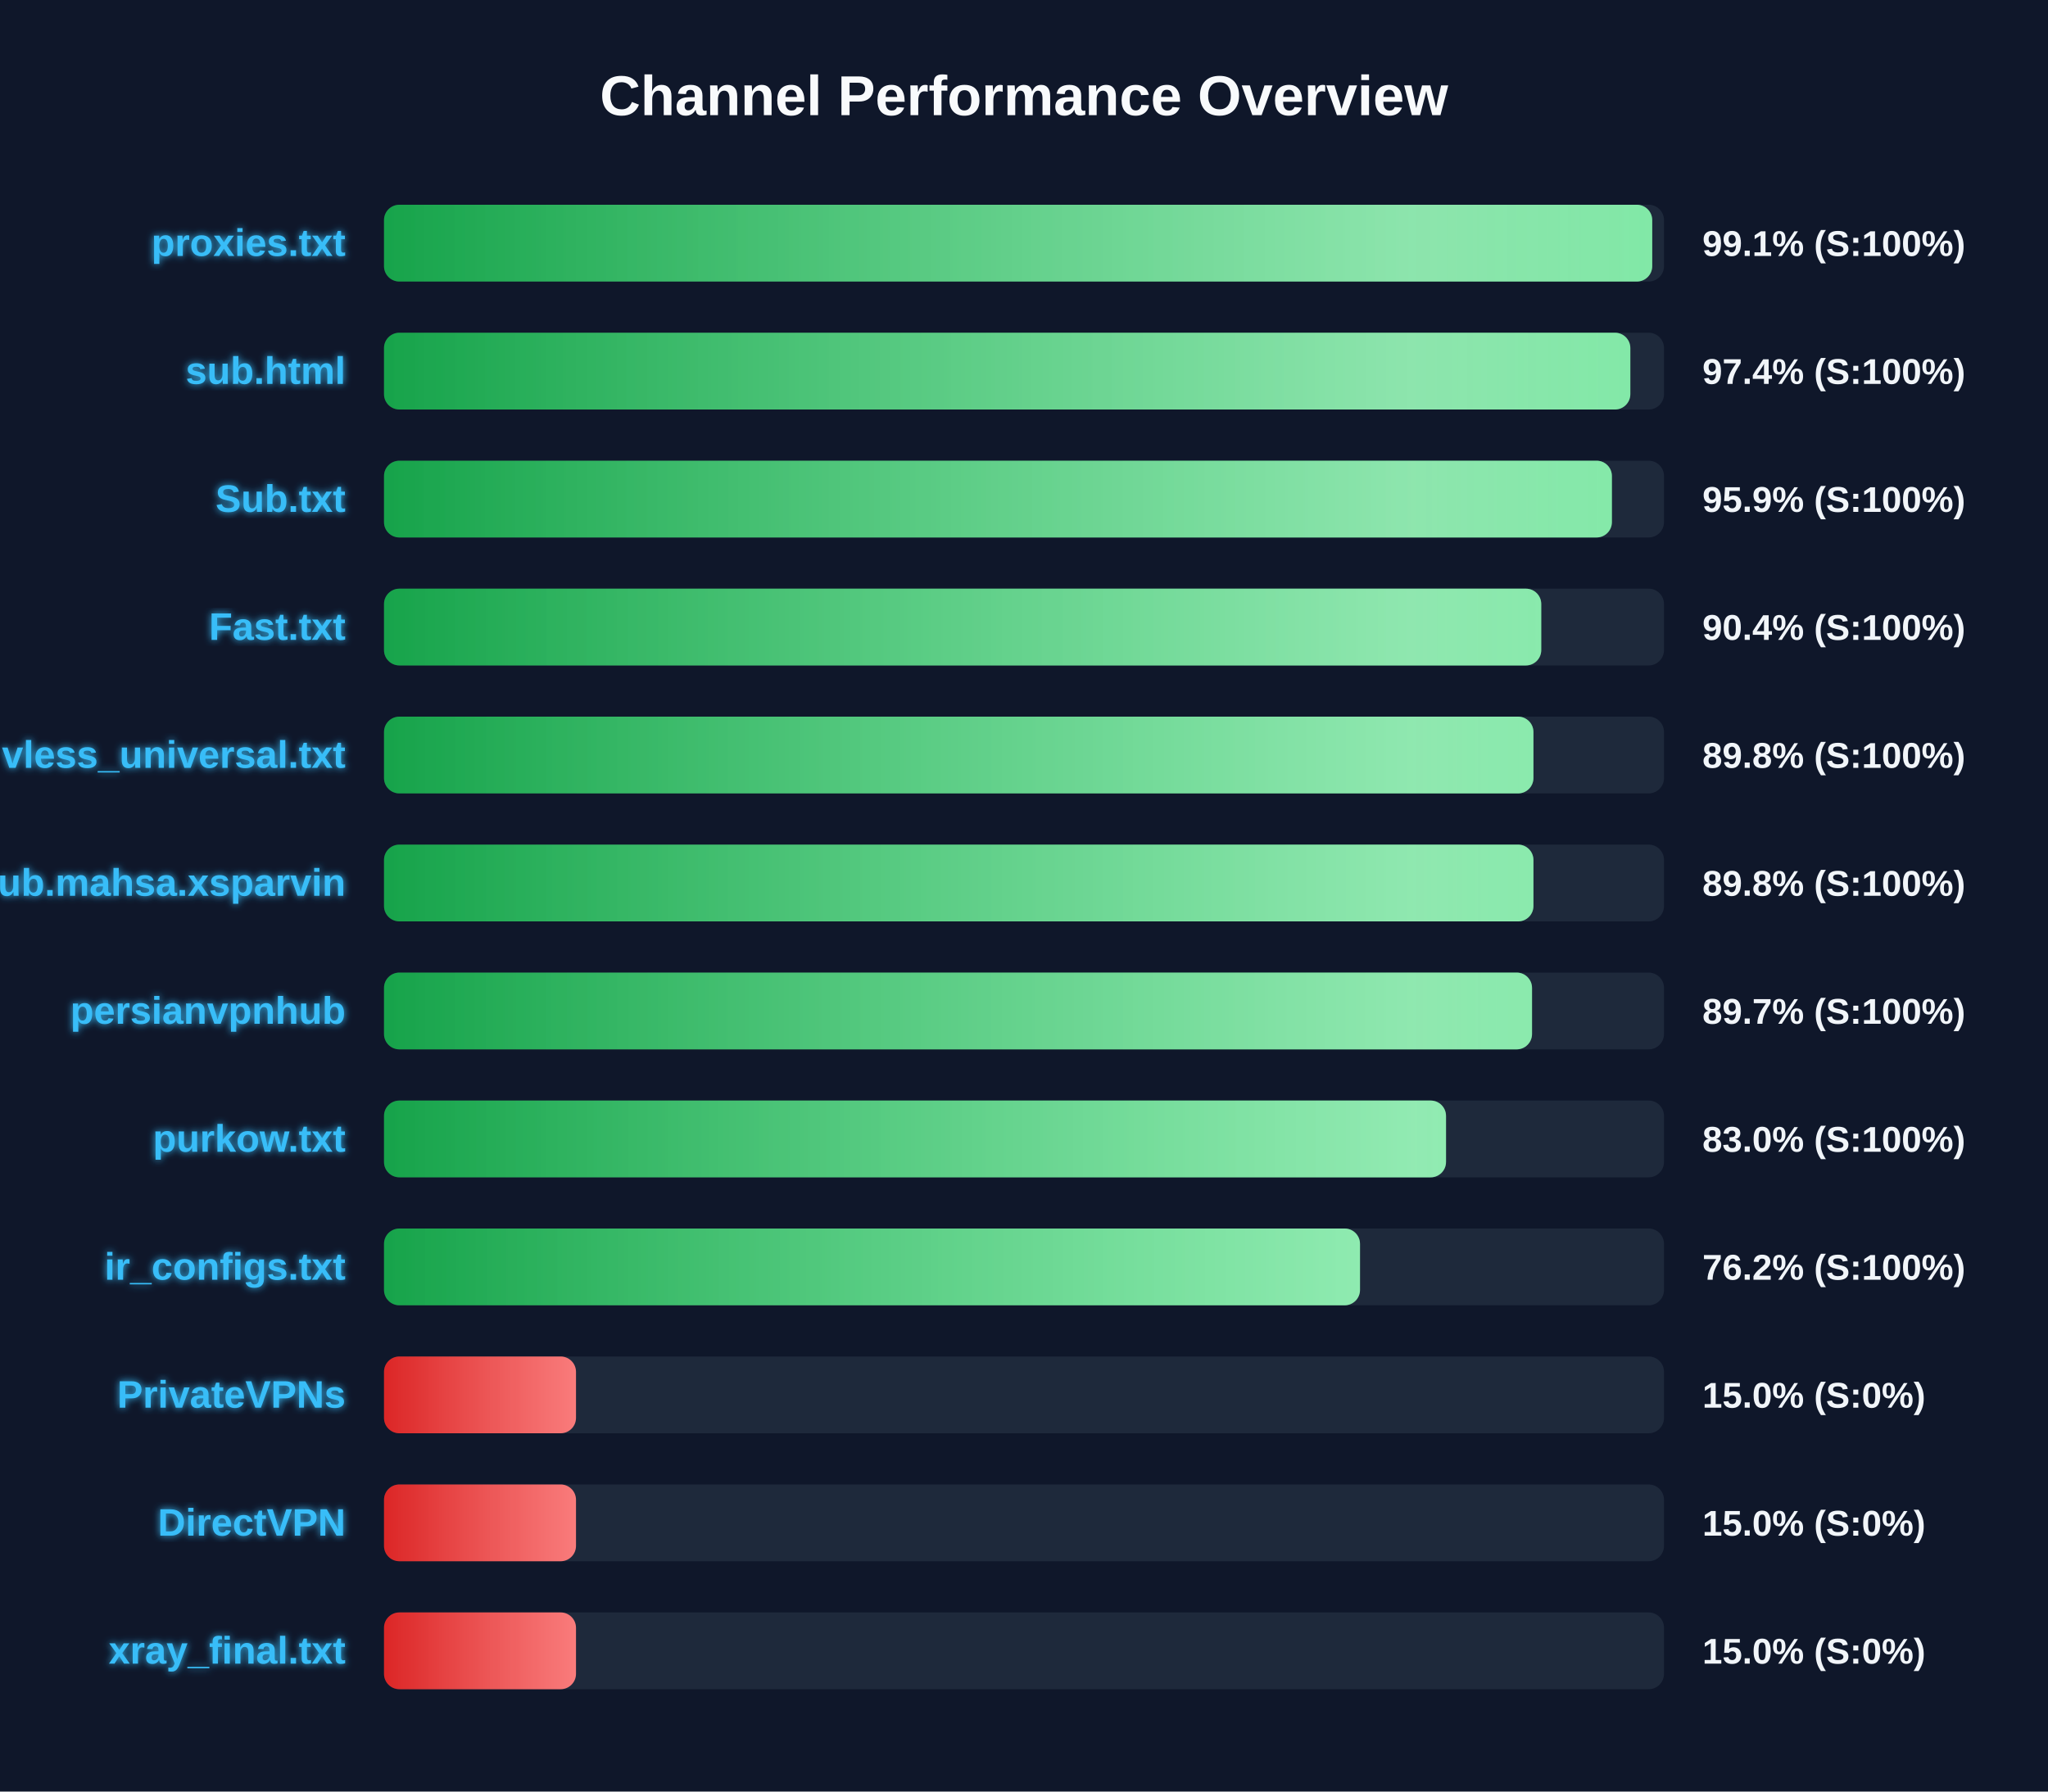
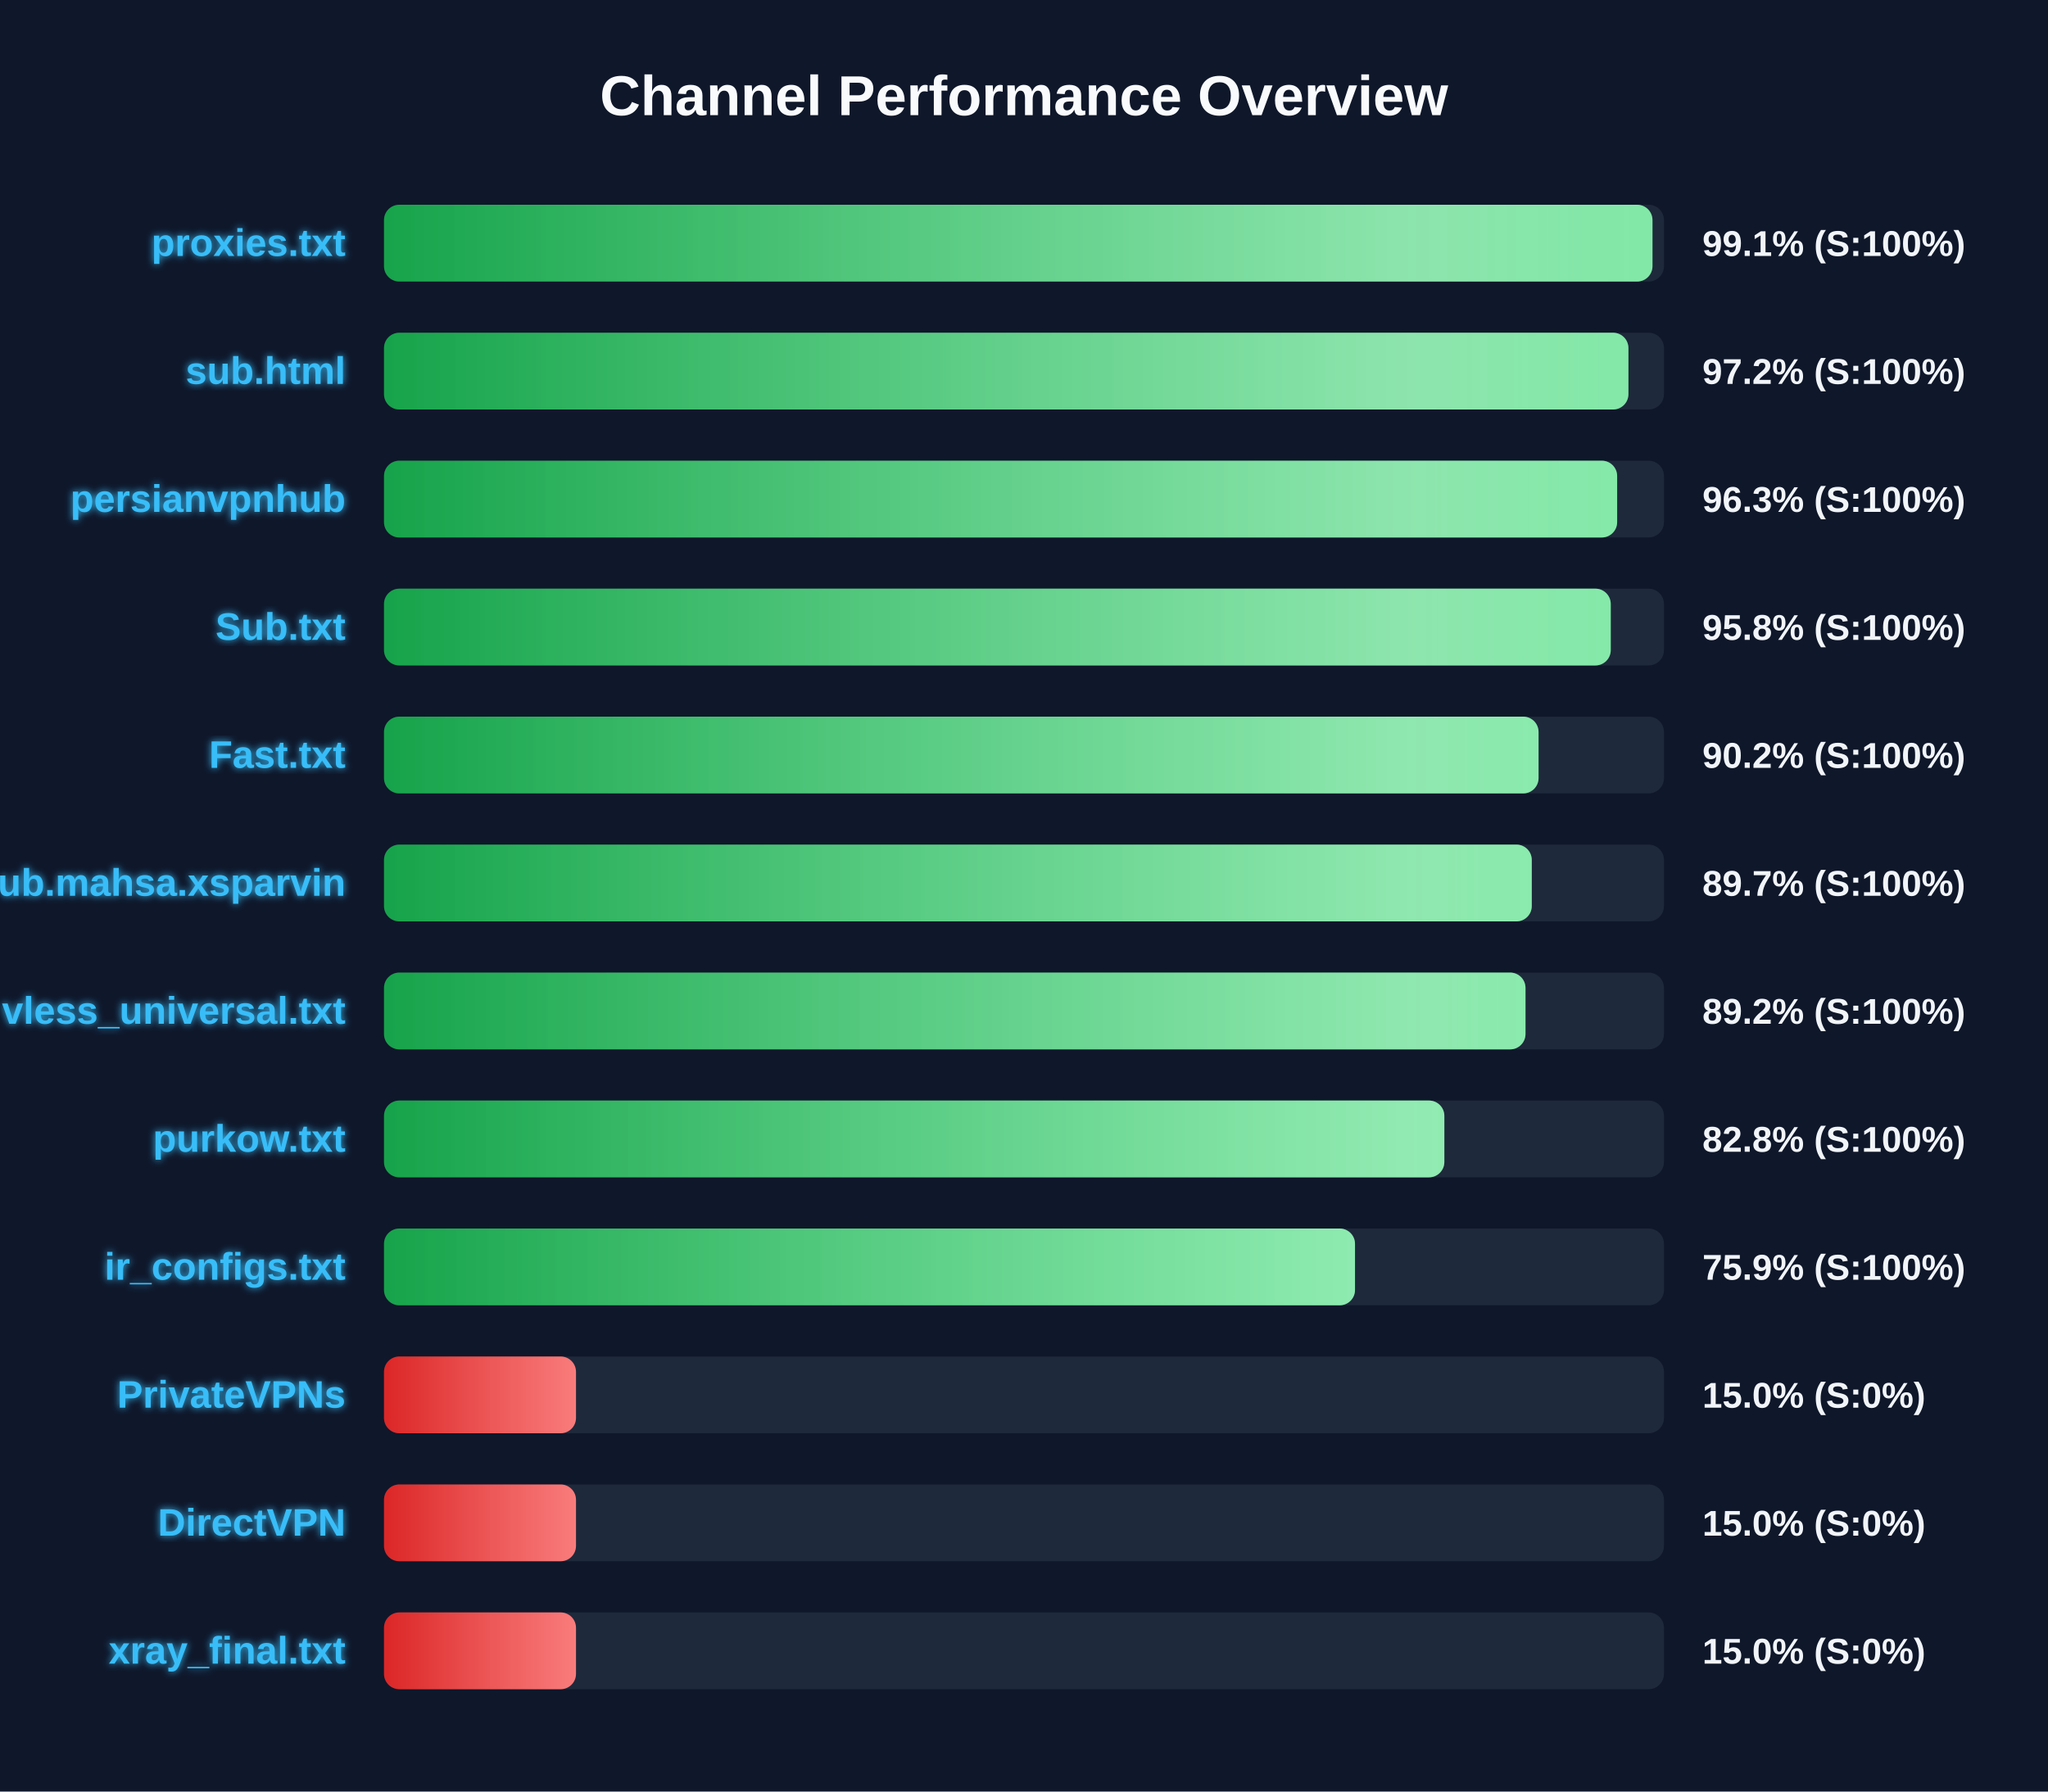
<svg xmlns="http://www.w3.org/2000/svg" width="800" height="700" version="1.1">
  <defs>
    <linearGradient id="grad-green" x1="0%" y1="0%" x2="100%" y2="0%">
      <stop offset="0%" stop-color="#16a34a" />
      <stop offset="100%" stop-color="#4ade80" />
    </linearGradient>
    <linearGradient id="grad-yellow" x1="0%" y1="0%" x2="100%" y2="0%">
      <stop offset="0%" stop-color="#ca8a04" />
      <stop offset="100%" stop-color="#fde047" />
    </linearGradient>
    <linearGradient id="grad-red" x1="0%" y1="0%" x2="100%" y2="0%">
      <stop offset="0%" stop-color="#dc2626" />
      <stop offset="100%" stop-color="#f87171" />
    </linearGradient>
    <linearGradient id="shimmer" x1="0%" y1="0%" x2="100%" y2="0%">
      <stop offset="0%" stop-color="rgba(255,255,255,0)" />
      <stop offset="50%" stop-color="rgba(255,255,255,0.4)" />
      <stop offset="100%" stop-color="rgba(255,255,255,0)" />
    </linearGradient>
    <filter id="glow" x="-20%" y="-20%" width="140%" height="140%">
      <feGaussianBlur stdDeviation="1.5" result="blur" />
      <feComposite in="SourceGraphic" in2="blur" operator="over" />
    </filter>
  </defs>
  <style>
        .bg-rect { fill: #0f172a; }
        .title { font: bold 22px 'Segoe UI', Arial, sans-serif; fill: #f8fafc; }
        .row { font: bold 15px 'Segoe UI', Arial, sans-serif; fill: #38bdf8; filter: url(#glow); }
        .score { font: bold 14px 'Segoe UI', Arial, sans-serif; fill: #f1f5f9; }
        @keyframes shimmer-anim {
            0% { transform: translateX(-100%); }
            100% { transform: translateX(200%); }
        }
        .shimmer-rect {
            animation: shimmer-anim 2.5s infinite linear;
        }
    </style>
  <rect width="100%" height="100%" class="bg-rect" />
  <text x="400" y="45" text-anchor="middle" class="title">Channel Performance Overview</text>
  <rect x="150" y="80" width="500" height="30" fill="#1e293b" rx="6" />
  <clipPath id="clip-0">
-     <rect x="150" y="80" width="495.4" height="30" rx="6" />
+     <rect x="150" y="80" width="495.5" height="30" rx="6" />
  </clipPath>
-   <rect x="150" y="80" width="495.4" height="30" fill="url(#grad-green)" rx="6" />
+   <rect x="150" y="80" width="495.5" height="30" fill="url(#grad-green)" rx="6" />
  <g clip-path="url(#clip-0)">
    <rect x="150" y="80" width="100%" height="30" fill="url(#shimmer)" class="shimmer-rect" />
  </g>
  <text x="135" y="100" text-anchor="end" class="row">proxies.txt</text>
  <text x="665" y="100" text-anchor="start" class="score">99.1% (S:100%)</text>
  <rect x="150" y="130" width="500" height="30" fill="#1e293b" rx="6" />
  <clipPath id="clip-1">
-     <rect x="150" y="130" width="486.85" height="30" rx="6" />
+     <rect x="150" y="130" width="486.1" height="30" rx="6" />
  </clipPath>
-   <rect x="150" y="130" width="486.85" height="30" fill="url(#grad-green)" rx="6" />
+   <rect x="150" y="130" width="486.1" height="30" fill="url(#grad-green)" rx="6" />
  <g clip-path="url(#clip-1)">
    <rect x="150" y="130" width="100%" height="30" fill="url(#shimmer)" class="shimmer-rect" />
  </g>
  <text x="135" y="150" text-anchor="end" class="row">sub.html</text>
-   <text x="665" y="150" text-anchor="start" class="score">97.4% (S:100%)</text>
+   <text x="665" y="150" text-anchor="start" class="score">97.2% (S:100%)</text>
  <rect x="150" y="180" width="500" height="30" fill="#1e293b" rx="6" />
  <clipPath id="clip-2">
-     <rect x="150" y="180" width="479.65" height="30" rx="6" />
+     <rect x="150" y="180" width="481.7" height="30" rx="6" />
  </clipPath>
-   <rect x="150" y="180" width="479.65" height="30" fill="url(#grad-green)" rx="6" />
+   <rect x="150" y="180" width="481.7" height="30" fill="url(#grad-green)" rx="6" />
  <g clip-path="url(#clip-2)">
    <rect x="150" y="180" width="100%" height="30" fill="url(#shimmer)" class="shimmer-rect" />
  </g>
-   <text x="135" y="200" text-anchor="end" class="row">Sub.txt</text>
-   <text x="665" y="200" text-anchor="start" class="score">95.9% (S:100%)</text>
+   <text x="135" y="200" text-anchor="end" class="row">persianvpnhub</text>
+   <text x="665" y="200" text-anchor="start" class="score">96.3% (S:100%)</text>
  <rect x="150" y="230" width="500" height="30" fill="#1e293b" rx="6" />
  <clipPath id="clip-3">
-     <rect x="150" y="230" width="452.05" height="30" rx="6" />
+     <rect x="150" y="230" width="479.2" height="30" rx="6" />
  </clipPath>
-   <rect x="150" y="230" width="452.05" height="30" fill="url(#grad-green)" rx="6" />
+   <rect x="150" y="230" width="479.2" height="30" fill="url(#grad-green)" rx="6" />
  <g clip-path="url(#clip-3)">
    <rect x="150" y="230" width="100%" height="30" fill="url(#shimmer)" class="shimmer-rect" />
  </g>
-   <text x="135" y="250" text-anchor="end" class="row">Fast.txt</text>
-   <text x="665" y="250" text-anchor="start" class="score">90.4% (S:100%)</text>
+   <text x="135" y="250" text-anchor="end" class="row">Sub.txt</text>
+   <text x="665" y="250" text-anchor="start" class="score">95.8% (S:100%)</text>
  <rect x="150" y="280" width="500" height="30" fill="#1e293b" rx="6" />
  <clipPath id="clip-4">
-     <rect x="150" y="280" width="449.0" height="30" rx="6" />
+     <rect x="150" y="280" width="451.0" height="30" rx="6" />
  </clipPath>
-   <rect x="150" y="280" width="449.0" height="30" fill="url(#grad-green)" rx="6" />
+   <rect x="150" y="280" width="451.0" height="30" fill="url(#grad-green)" rx="6" />
  <g clip-path="url(#clip-4)">
    <rect x="150" y="280" width="100%" height="30" fill="url(#shimmer)" class="shimmer-rect" />
  </g>
-   <text x="135" y="300" text-anchor="end" class="row">vless_universal.txt</text>
-   <text x="665" y="300" text-anchor="start" class="score">89.8% (S:100%)</text>
+   <text x="135" y="300" text-anchor="end" class="row">Fast.txt</text>
+   <text x="665" y="300" text-anchor="start" class="score">90.2% (S:100%)</text>
  <rect x="150" y="330" width="500" height="30" fill="#1e293b" rx="6" />
  <clipPath id="clip-5">
-     <rect x="150" y="330" width="449.0" height="30" rx="6" />
+     <rect x="150" y="330" width="448.35" height="30" rx="6" />
  </clipPath>
-   <rect x="150" y="330" width="449.0" height="30" fill="url(#grad-green)" rx="6" />
+   <rect x="150" y="330" width="448.35" height="30" fill="url(#grad-green)" rx="6" />
  <g clip-path="url(#clip-5)">
    <rect x="150" y="330" width="100%" height="30" fill="url(#shimmer)" class="shimmer-rect" />
  </g>
  <text x="135" y="350" text-anchor="end" class="row">Sub.mahsa.xsparvin</text>
-   <text x="665" y="350" text-anchor="start" class="score">89.8% (S:100%)</text>
+   <text x="665" y="350" text-anchor="start" class="score">89.7% (S:100%)</text>
  <rect x="150" y="380" width="500" height="30" fill="#1e293b" rx="6" />
  <clipPath id="clip-6">
-     <rect x="150" y="380" width="448.45" height="30" rx="6" />
+     <rect x="150" y="380" width="445.9" height="30" rx="6" />
  </clipPath>
-   <rect x="150" y="380" width="448.45" height="30" fill="url(#grad-green)" rx="6" />
+   <rect x="150" y="380" width="445.9" height="30" fill="url(#grad-green)" rx="6" />
  <g clip-path="url(#clip-6)">
    <rect x="150" y="380" width="100%" height="30" fill="url(#shimmer)" class="shimmer-rect" />
  </g>
-   <text x="135" y="400" text-anchor="end" class="row">persianvpnhub</text>
-   <text x="665" y="400" text-anchor="start" class="score">89.7% (S:100%)</text>
+   <text x="135" y="400" text-anchor="end" class="row">vless_universal.txt</text>
+   <text x="665" y="400" text-anchor="start" class="score">89.2% (S:100%)</text>
  <rect x="150" y="430" width="500" height="30" fill="#1e293b" rx="6" />
  <clipPath id="clip-7">
-     <rect x="150" y="430" width="414.85" height="30" rx="6" />
+     <rect x="150" y="430" width="414.2" height="30" rx="6" />
  </clipPath>
-   <rect x="150" y="430" width="414.85" height="30" fill="url(#grad-green)" rx="6" />
+   <rect x="150" y="430" width="414.2" height="30" fill="url(#grad-green)" rx="6" />
  <g clip-path="url(#clip-7)">
    <rect x="150" y="430" width="100%" height="30" fill="url(#shimmer)" class="shimmer-rect" />
  </g>
  <text x="135" y="450" text-anchor="end" class="row">purkow.txt</text>
-   <text x="665" y="450" text-anchor="start" class="score">83.0% (S:100%)</text>
+   <text x="665" y="450" text-anchor="start" class="score">82.8% (S:100%)</text>
  <rect x="150" y="480" width="500" height="30" fill="#1e293b" rx="6" />
  <clipPath id="clip-8">
-     <rect x="150" y="480" width="381.25" height="30" rx="6" />
+     <rect x="150" y="480" width="379.3" height="30" rx="6" />
  </clipPath>
-   <rect x="150" y="480" width="381.25" height="30" fill="url(#grad-green)" rx="6" />
+   <rect x="150" y="480" width="379.3" height="30" fill="url(#grad-green)" rx="6" />
  <g clip-path="url(#clip-8)">
    <rect x="150" y="480" width="100%" height="30" fill="url(#shimmer)" class="shimmer-rect" />
  </g>
  <text x="135" y="500" text-anchor="end" class="row">ir_configs.txt</text>
-   <text x="665" y="500" text-anchor="start" class="score">76.2% (S:100%)</text>
+   <text x="665" y="500" text-anchor="start" class="score">75.9% (S:100%)</text>
  <rect x="150" y="530" width="500" height="30" fill="#1e293b" rx="6" />
  <clipPath id="clip-9">
    <rect x="150" y="530" width="75.0" height="30" rx="6" />
  </clipPath>
  <rect x="150" y="530" width="75.0" height="30" fill="url(#grad-red)" rx="6" />
  <g clip-path="url(#clip-9)">
    <rect x="150" y="530" width="100%" height="30" fill="url(#shimmer)" class="shimmer-rect" />
  </g>
  <text x="135" y="550" text-anchor="end" class="row">PrivateVPNs</text>
  <text x="665" y="550" text-anchor="start" class="score">15.0% (S:0%)</text>
  <rect x="150" y="580" width="500" height="30" fill="#1e293b" rx="6" />
  <clipPath id="clip-10">
    <rect x="150" y="580" width="75.0" height="30" rx="6" />
  </clipPath>
  <rect x="150" y="580" width="75.0" height="30" fill="url(#grad-red)" rx="6" />
  <g clip-path="url(#clip-10)">
    <rect x="150" y="580" width="100%" height="30" fill="url(#shimmer)" class="shimmer-rect" />
  </g>
  <text x="135" y="600" text-anchor="end" class="row">DirectVPN</text>
  <text x="665" y="600" text-anchor="start" class="score">15.0% (S:0%)</text>
  <rect x="150" y="630" width="500" height="30" fill="#1e293b" rx="6" />
  <clipPath id="clip-11">
    <rect x="150" y="630" width="75.0" height="30" rx="6" />
  </clipPath>
  <rect x="150" y="630" width="75.0" height="30" fill="url(#grad-red)" rx="6" />
  <g clip-path="url(#clip-11)">
    <rect x="150" y="630" width="100%" height="30" fill="url(#shimmer)" class="shimmer-rect" />
  </g>
  <text x="135" y="650" text-anchor="end" class="row">xray_final.txt</text>
  <text x="665" y="650" text-anchor="start" class="score">15.0% (S:0%)</text>
</svg>
